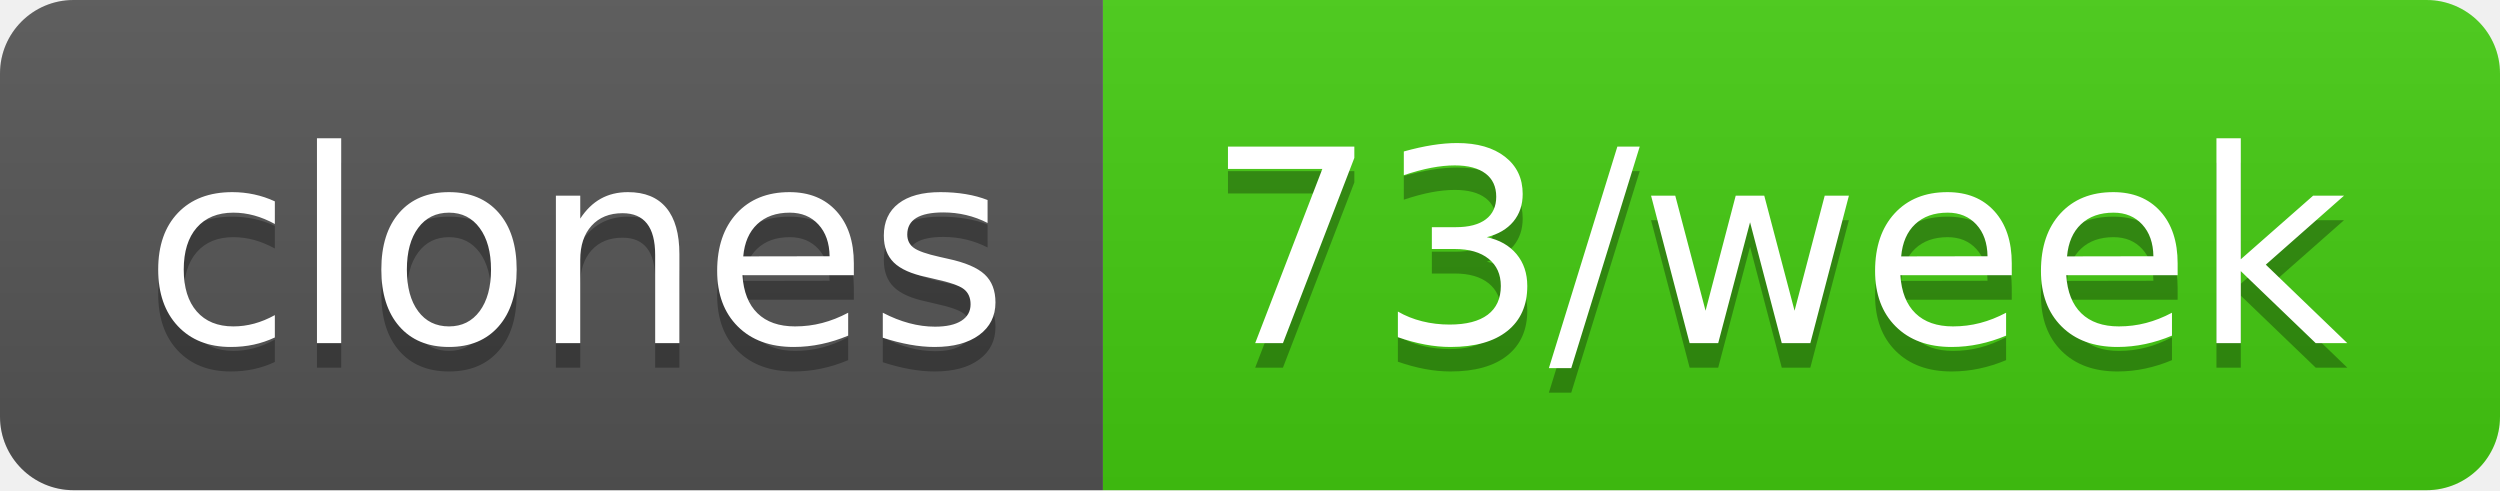
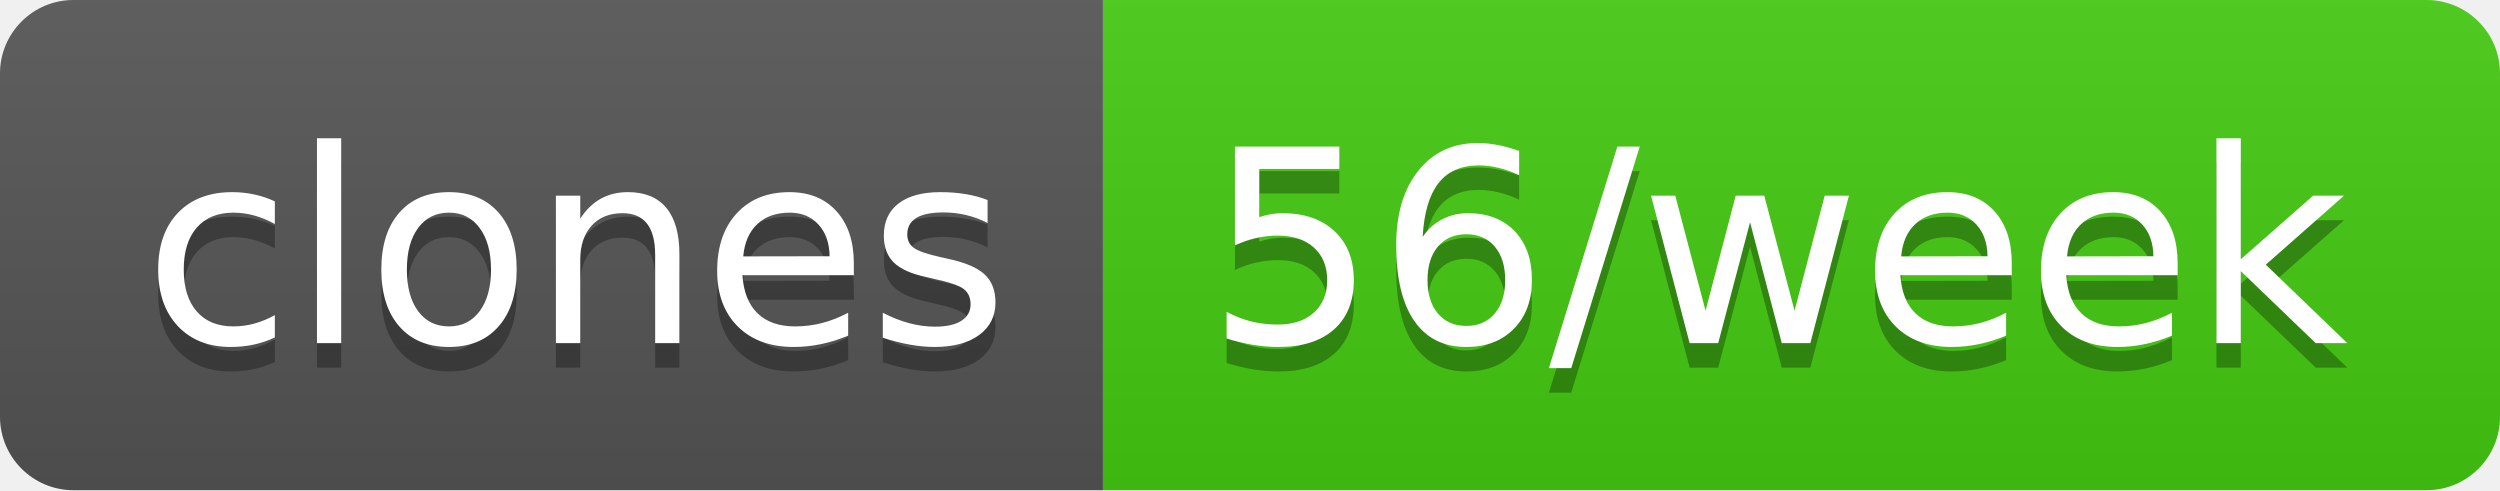
- <svg xmlns="http://www.w3.org/2000/svg" width="102" height="20" role="img" aria-label="clones: 73/week">
+ <svg xmlns="http://www.w3.org/2000/svg" width="102" height="20" role="img" aria-label="clones: 56/week">
  <linearGradient id="s" x2="0" y2="100%">
    <stop offset="0" stop-color="#bbb" stop-opacity=".1" />
    <stop offset="1" stop-opacity=".1" />
  </linearGradient>
  <clipPath id="r">
    <rect width="102" height="20" rx="3" fill="#fff" />
  </clipPath>
  <g clip-path="url(#r)">
    <rect width="45" height="20" fill="#555" />
    <rect x="45" width="57" height="20" fill="#4c1" />
    <rect width="102" height="20" fill="url(#s)" />
  </g>
  <g fill="#fff" text-anchor="middle" font-family="Verdana,Geneva,DejaVu Sans,sans-serif" text-rendering="geometricPrecision" font-size="110">
    <text aria-hidden="true" x="235" y="150" fill="#010101" fill-opacity=".3" transform="scale(.1)" textLength="350">clones</text>
    <text x="235" y="140" transform="scale(.1)" fill="#fff" textLength="350">clones</text>
-     <text aria-hidden="true" x="725" y="150" fill="#010101" fill-opacity=".3" transform="scale(.1)" textLength="470">73/week</text>
-     <text x="725" y="140" transform="scale(.1)" fill="#fff" textLength="470">73/week</text>
+     <text aria-hidden="true" x="725" y="150" fill="#010101" fill-opacity=".3" transform="scale(.1)" textLength="470">56/week</text>
+     <text x="725" y="140" transform="scale(.1)" fill="#fff" textLength="470">56/week</text>
  </g>
</svg>
